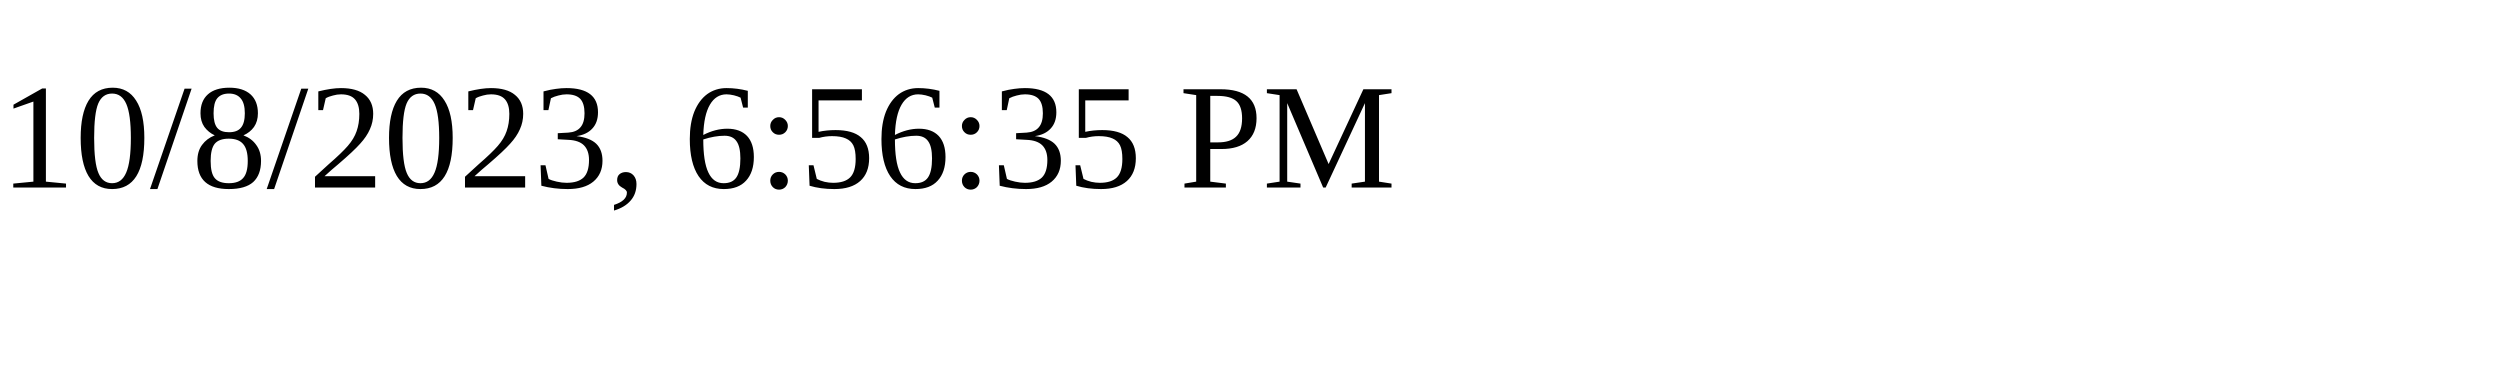
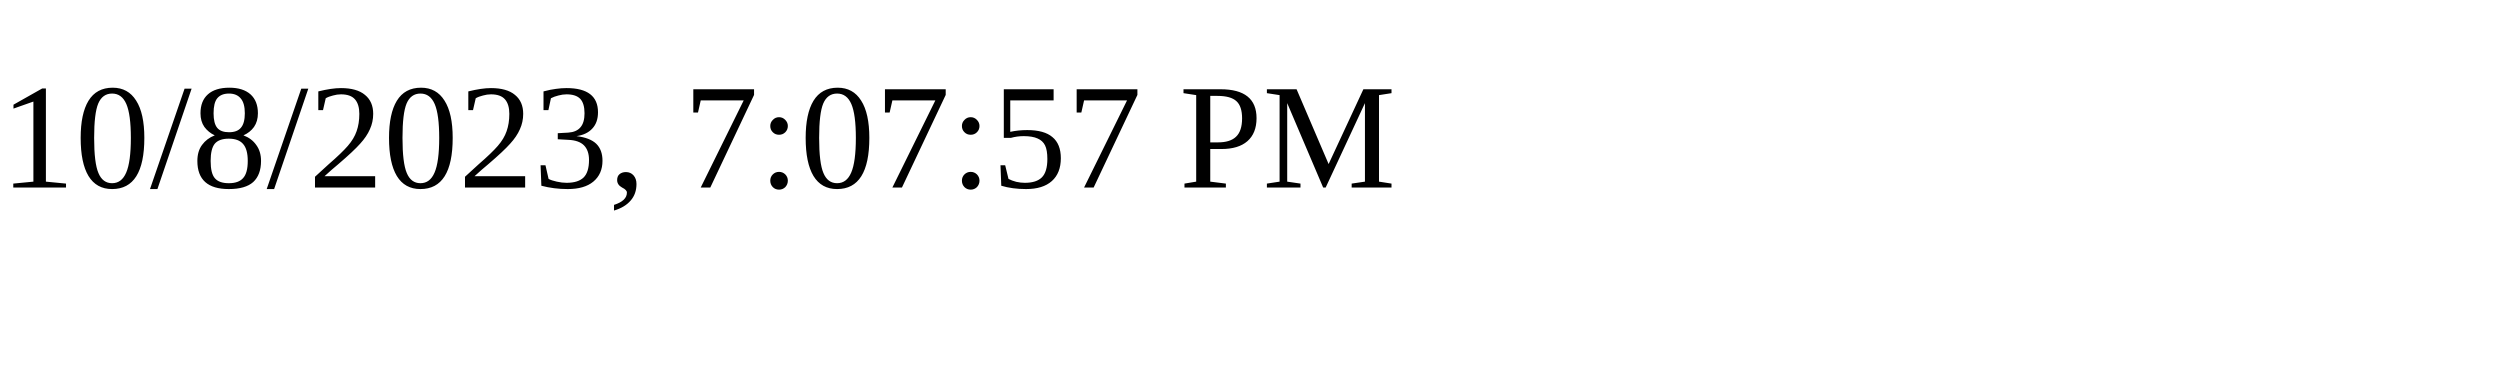
<svg xmlns="http://www.w3.org/2000/svg" height="30" width="200">
-   <text x="0" y="15">10/8/2023, 6:56:35 PM</text>
+   <text x="0" y="15">10/8/2023, 7:07:57 PM</text>
</svg>
